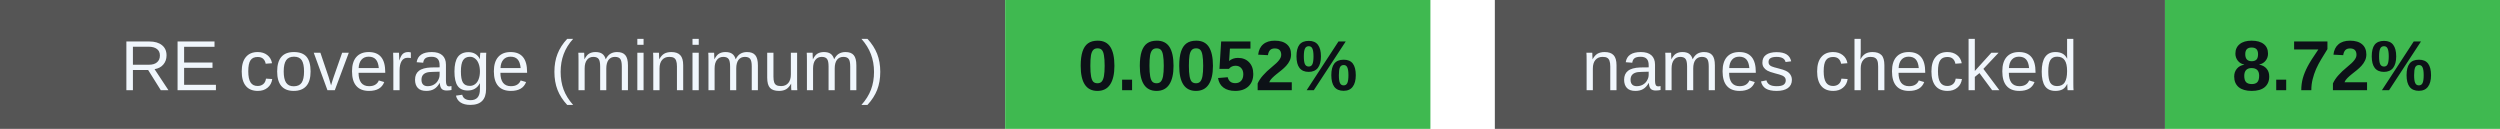
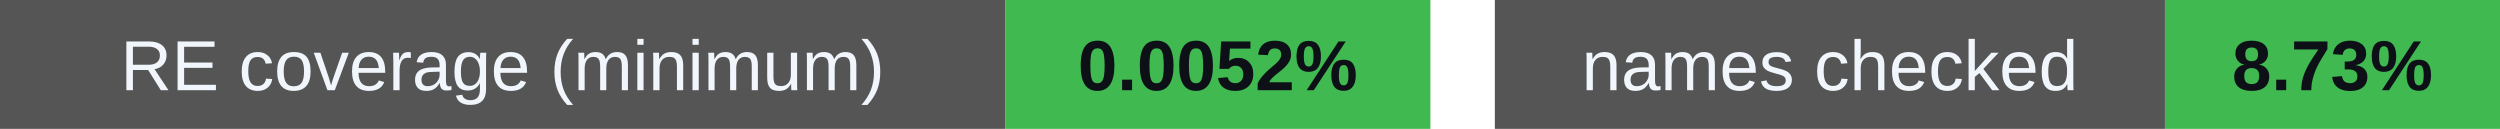
<svg xmlns="http://www.w3.org/2000/svg" width="388" height="20" viewBox="0 0 388 20" role="img" aria-labelledby="badges-title badges-desc">
  <g font-family="-apple-system,BlinkMacSystemFont,Segoe UI,Arial,sans-serif" font-size="11">
    <rect x="0" y="0" width="156" height="20" rx="0" fill="#555" />
    <rect x="156" y="0" width="66" height="20" rx="0" fill="#3fb950" />
    <text x="78.0" y="14" font-size="11" font-weight="500" fill="#f0f6fc" text-anchor="middle">RE coverage (minimum)</text>
    <text x="189.0" y="14" font-size="11" font-weight="700" fill="#0d1117" text-anchor="middle">0.0052%</text>
    <rect x="232" y="0" width="104" height="20" rx="0" fill="#555" />
    <rect x="336" y="0" width="52" height="20" rx="0" fill="#3fb950" />
    <text x="284.0" y="14" font-size="11" font-weight="500" fill="#f0f6fc" text-anchor="middle">names checked</text>
-     <text x="362.0" y="14" font-size="11" font-weight="700" fill="#0d1117" text-anchor="middle">8.72%</text>
+     <text x="362.0" y="14" font-size="11" font-weight="700" fill="#0d1117" text-anchor="middle">8.73%</text>
  </g>
</svg>
